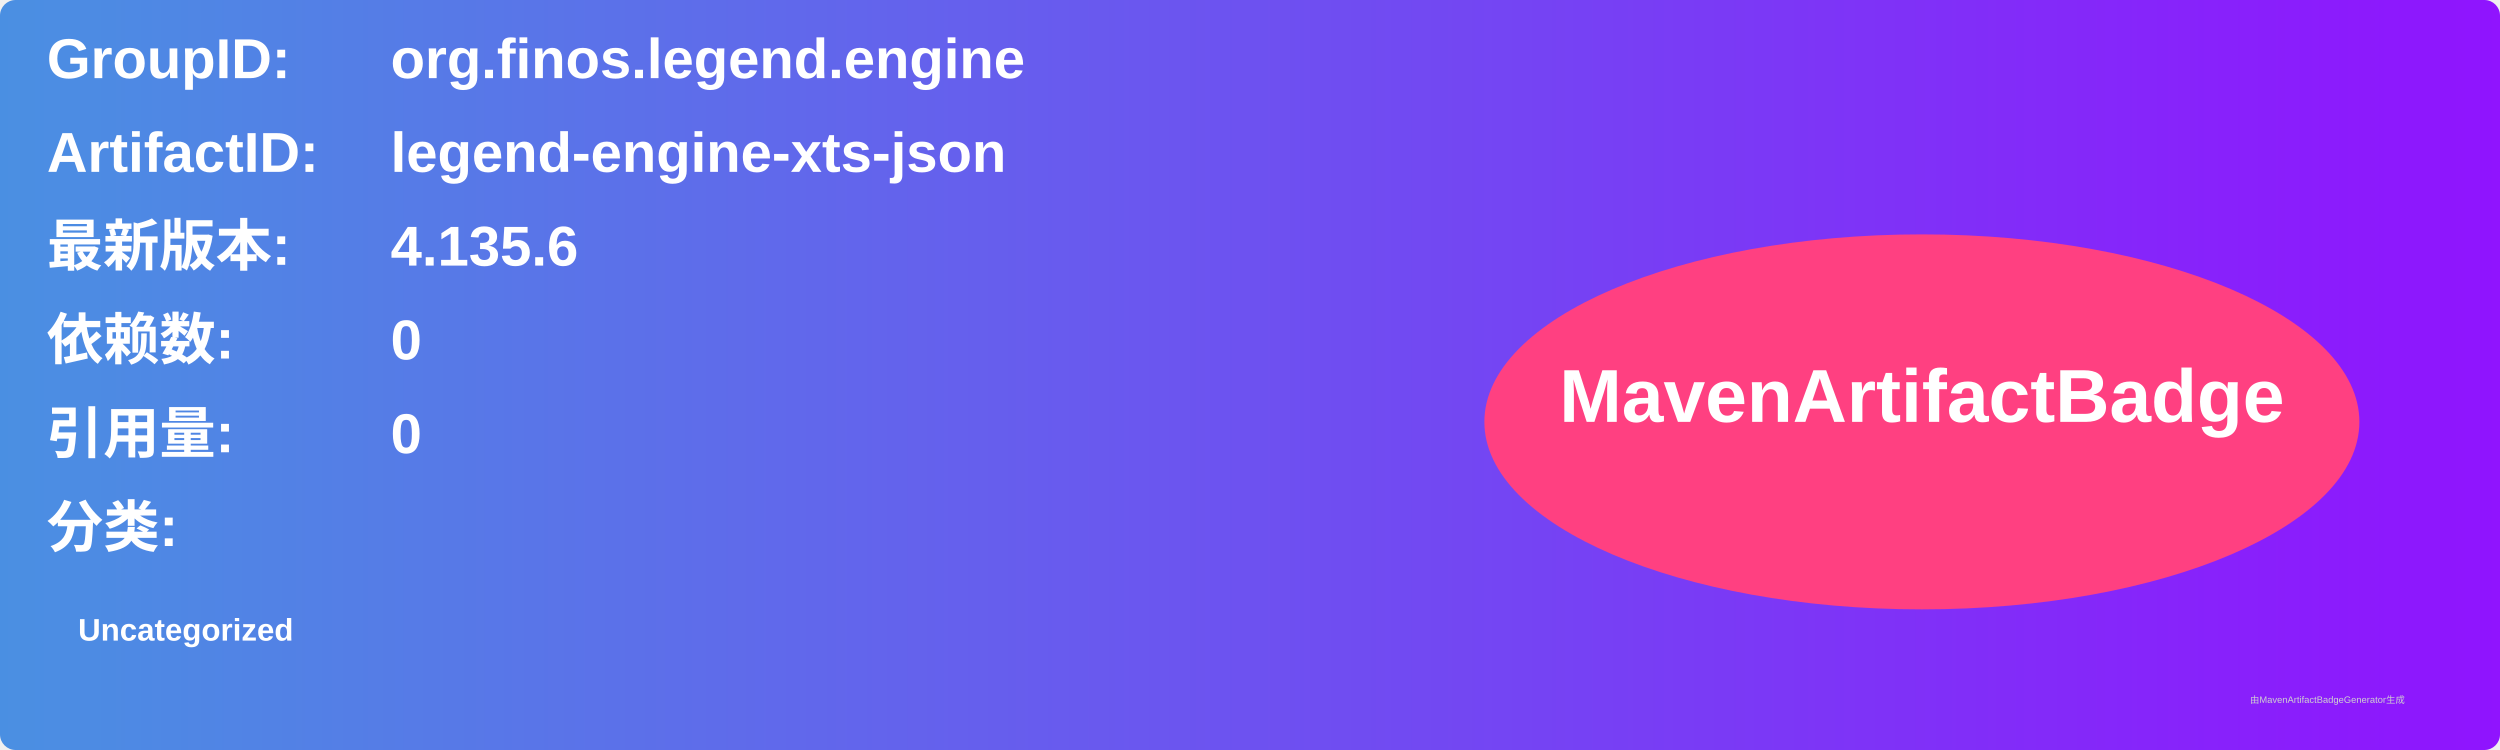
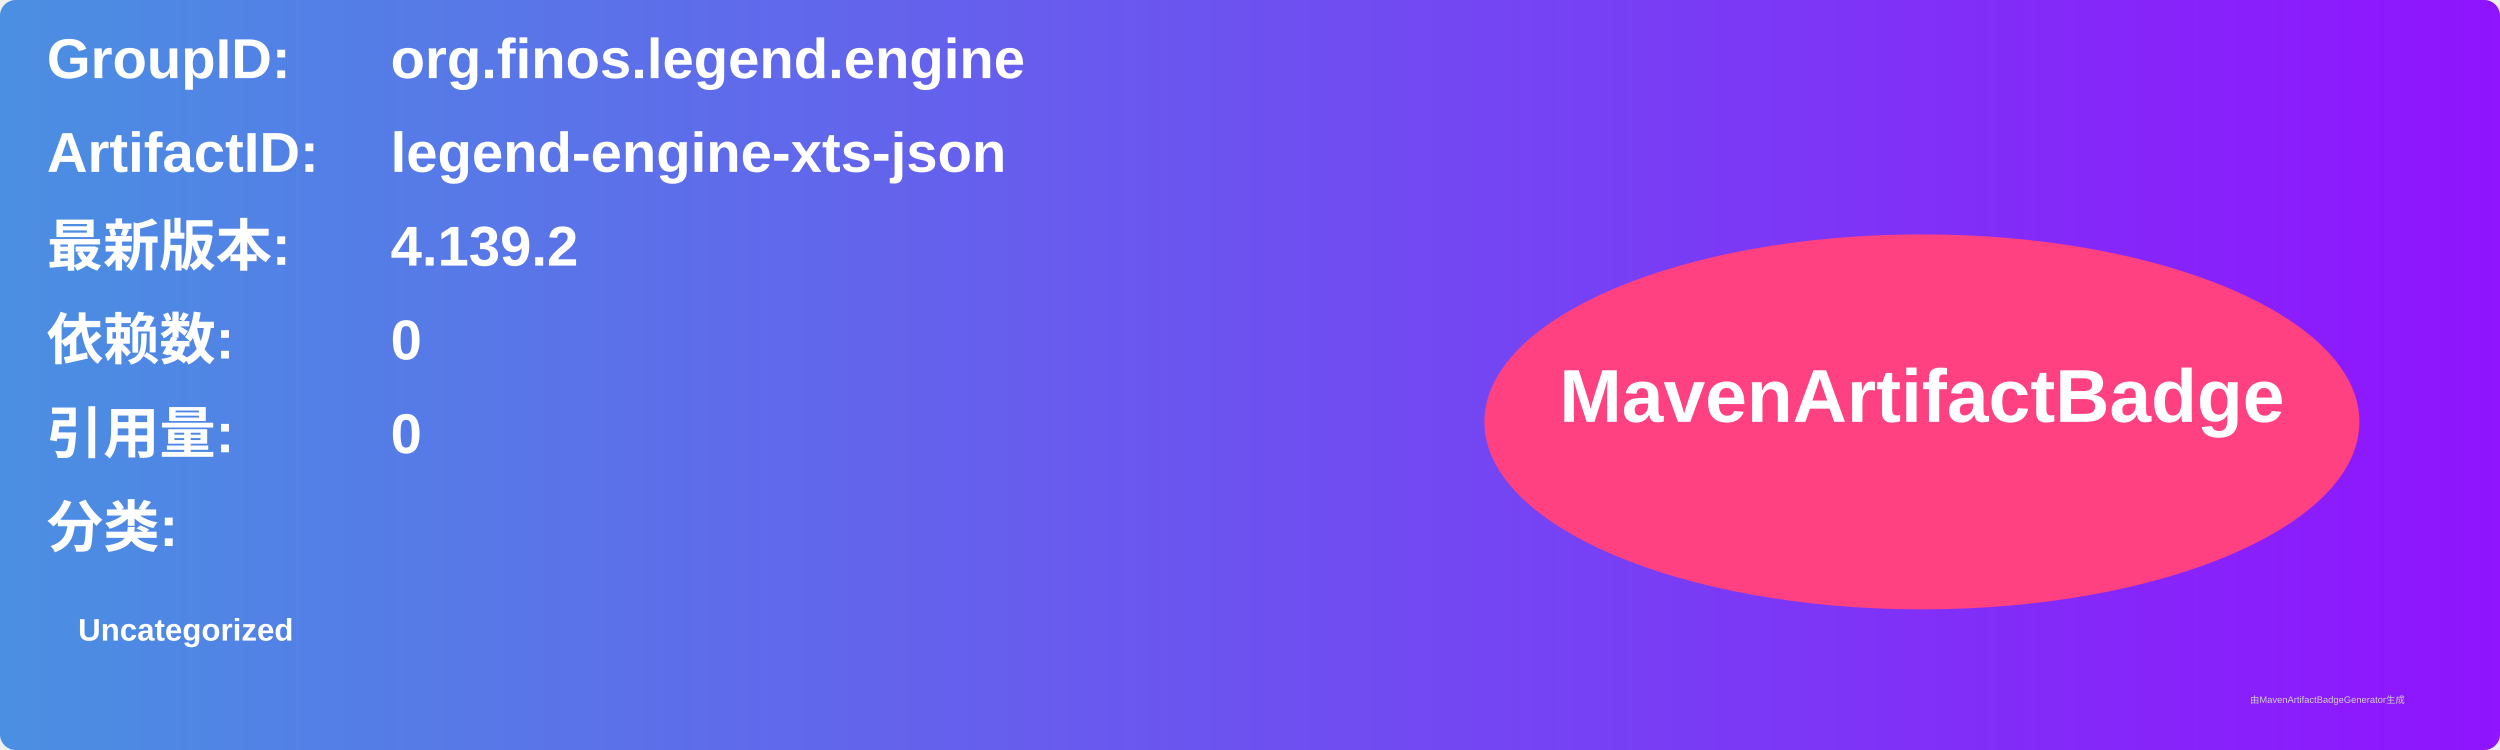
<svg xmlns="http://www.w3.org/2000/svg" width="800" height="240" viewBox="0 0 800 240">
  <linearGradient id="grad" x1="0%" y1="0%" x2="100%" y2="0%">
    <stop offset="0%" stop-color="#4a90e2" />
    <stop offset="100%" stop-color="#9013fe" />
  </linearGradient>
  <rect width="100%" height="100%" rx="5" ry="5" fill="url(#grad)" />
  <g transform="translate(15, 15)">
    <text x="0" y="10" font-family="Arial" font-size="18" fill="white" font-weight="bold" width="260">GroupID:</text>
    <text x="110" y="10" font-family="Arial" font-size="18" fill="white" font-weight="bold" width="460">org.finos.legend.engine</text>
    <text x="0" y="40" font-family="Arial" font-size="18" fill="white" font-weight="bold" width="260">ArtifactID:</text>
    <text x="110" y="40" font-family="Arial" font-size="18" fill="white" font-weight="bold" width="460">legend-engine-xts-json</text>
    <text x="0" y="70" font-family="Arial" font-size="18" fill="white" font-weight="bold">最新版本:</text>
    <text x="110" y="70" font-family="Arial" font-size="18" fill="white" font-weight="bold">
-       <tspan font-weight="bold">4.135.6</tspan>
+       <tspan font-weight="bold">4.139.2</tspan>
    </text>
    <text x="0" y="100" font-family="Arial" font-size="18" fill="white" font-weight="bold">依赖数: </text>
    <text x="110" y="100" font-family="Arial" font-size="18" fill="white">
      <tspan font-weight="bold">0</tspan>
    </text>
    <text x="0" y="130" font-family="Arial" font-size="18" fill="white" font-weight="bold">引用量: </text>
    <text x="110" y="130" font-family="Arial" font-size="18" fill="white">
      <tspan font-weight="bold">0</tspan>
    </text>
    <text x="0" y="160" font-family="Arial" font-size="18" fill="white" font-weight="bold">分类:</text>
    <text x="10" y="190" font-family="Arial" font-size="10" fill="white">
      <tspan font-weight="bold">Uncategorized</tspan>
    </text>
    <ellipse cx="600" cy="120" rx="140" ry="60" fill="#ff4081" />
    <text x="600" y="120" text-anchor="middle" font-family="Arial" font-size="24" fill="white" font-weight="bold">MavenArtifactBadge</text>
  </g>
  <text x="720" y="225" font-family="Arial" font-size="3" fill="#d0d0d0">由MavenArtifactBadgeGenerator生成</text>
</svg>
